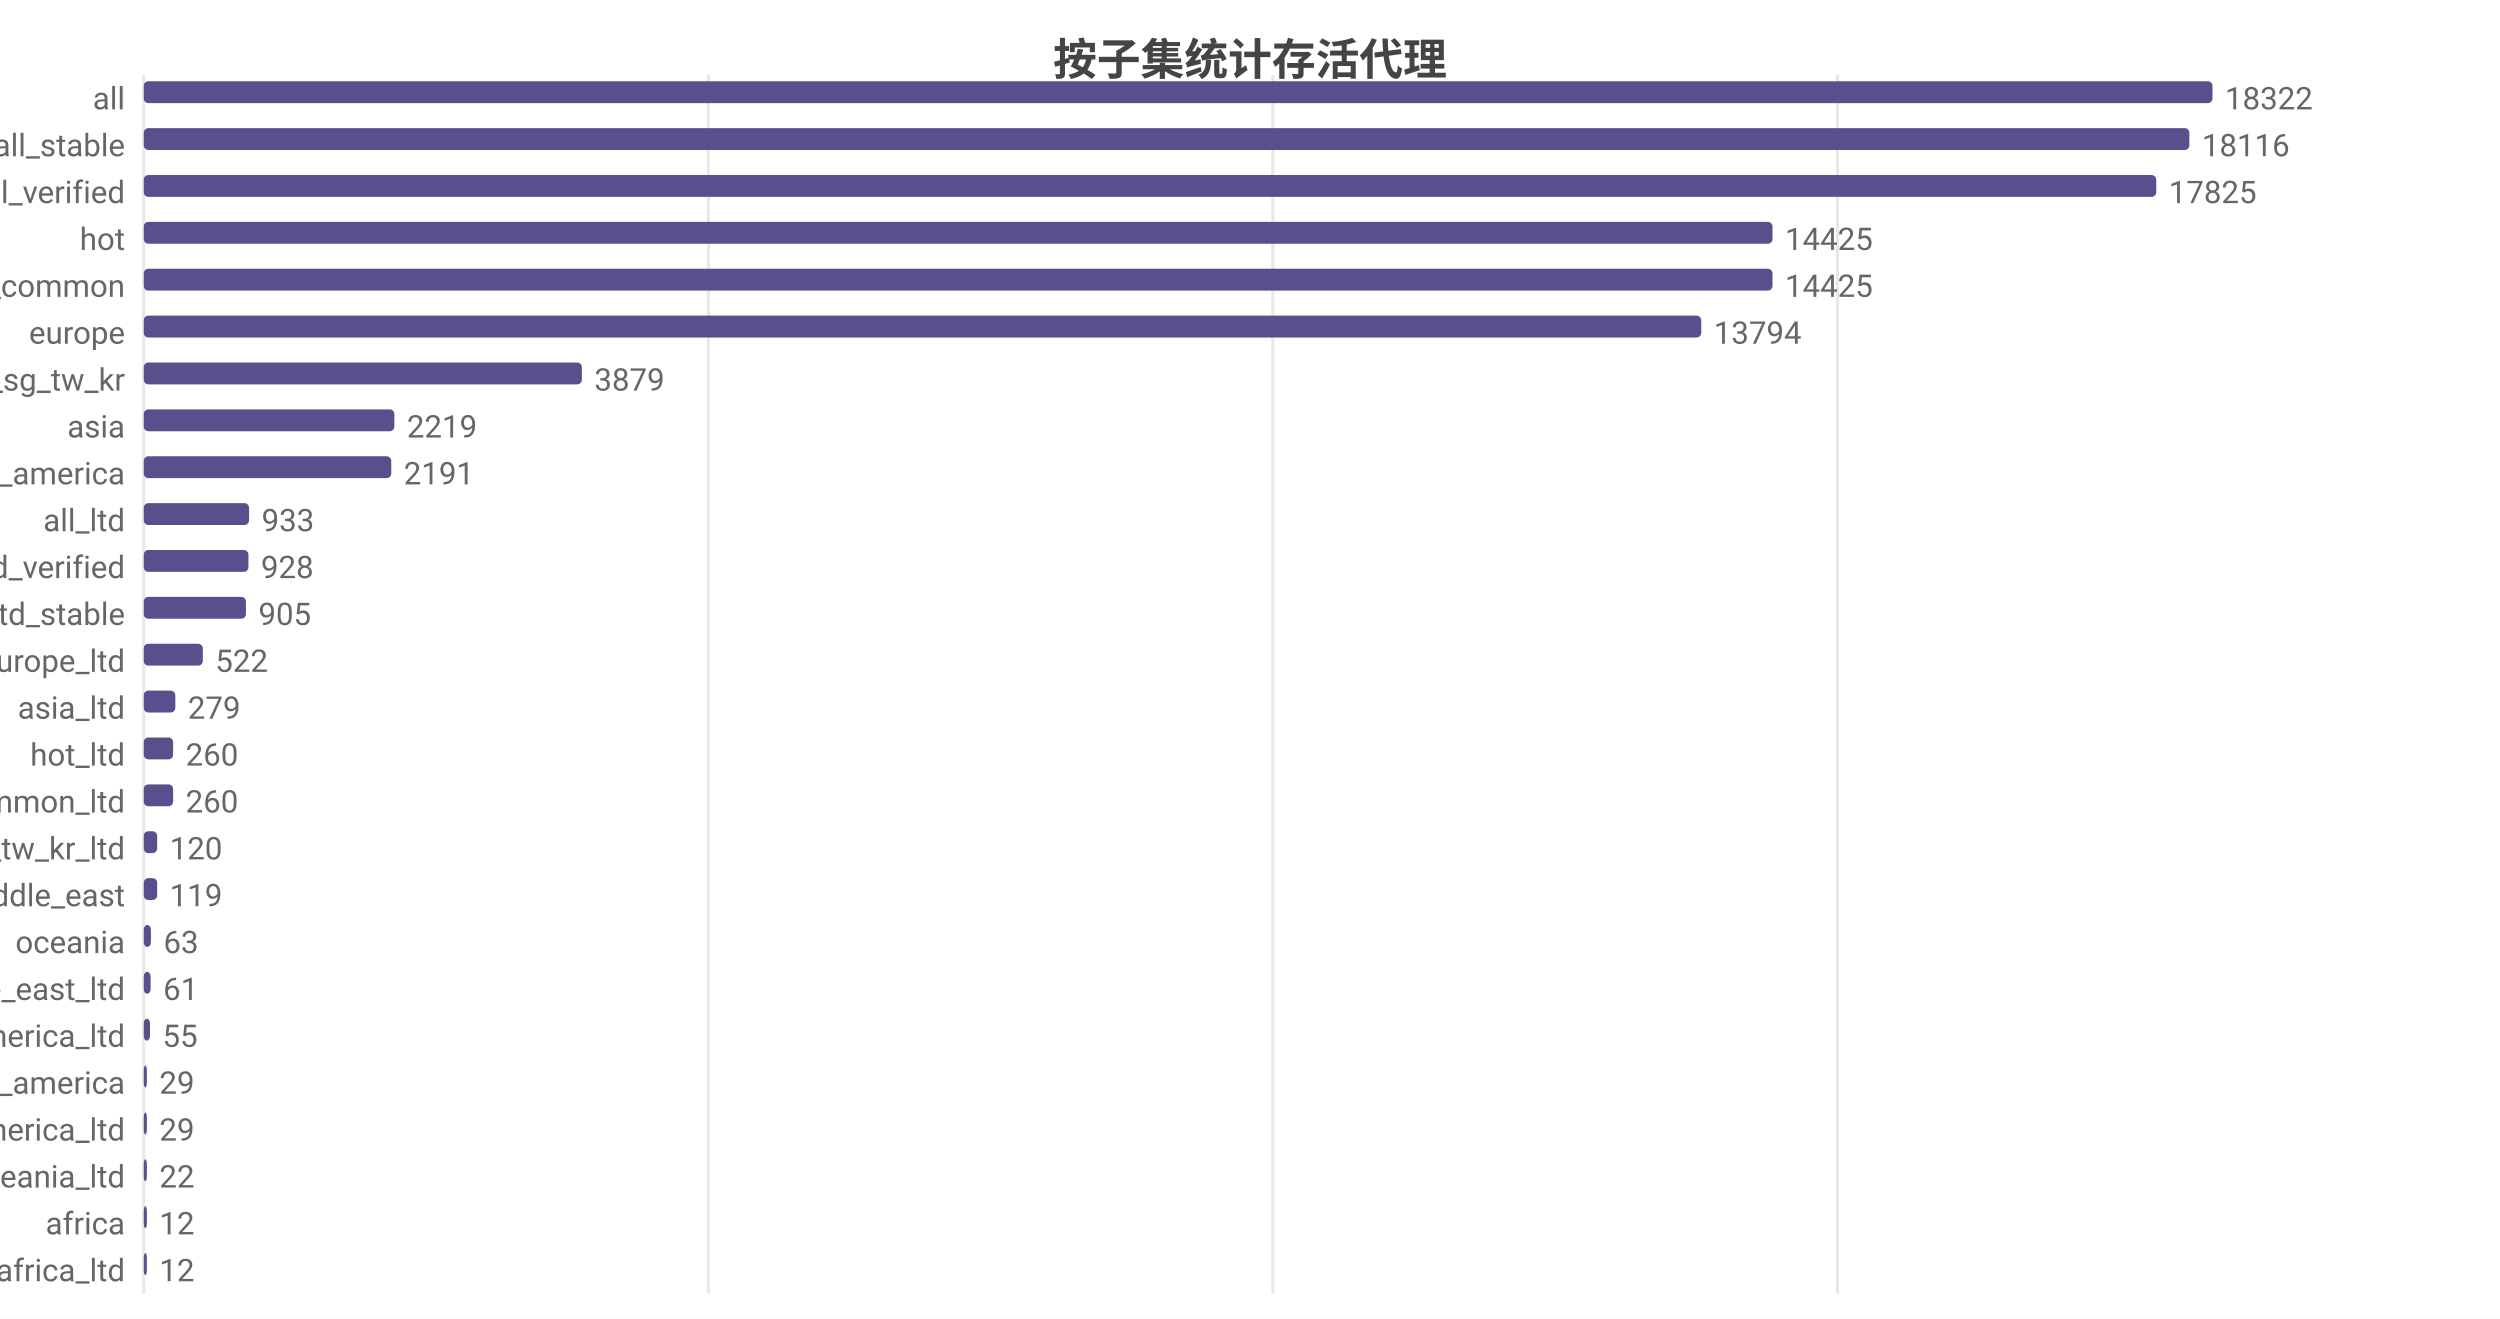
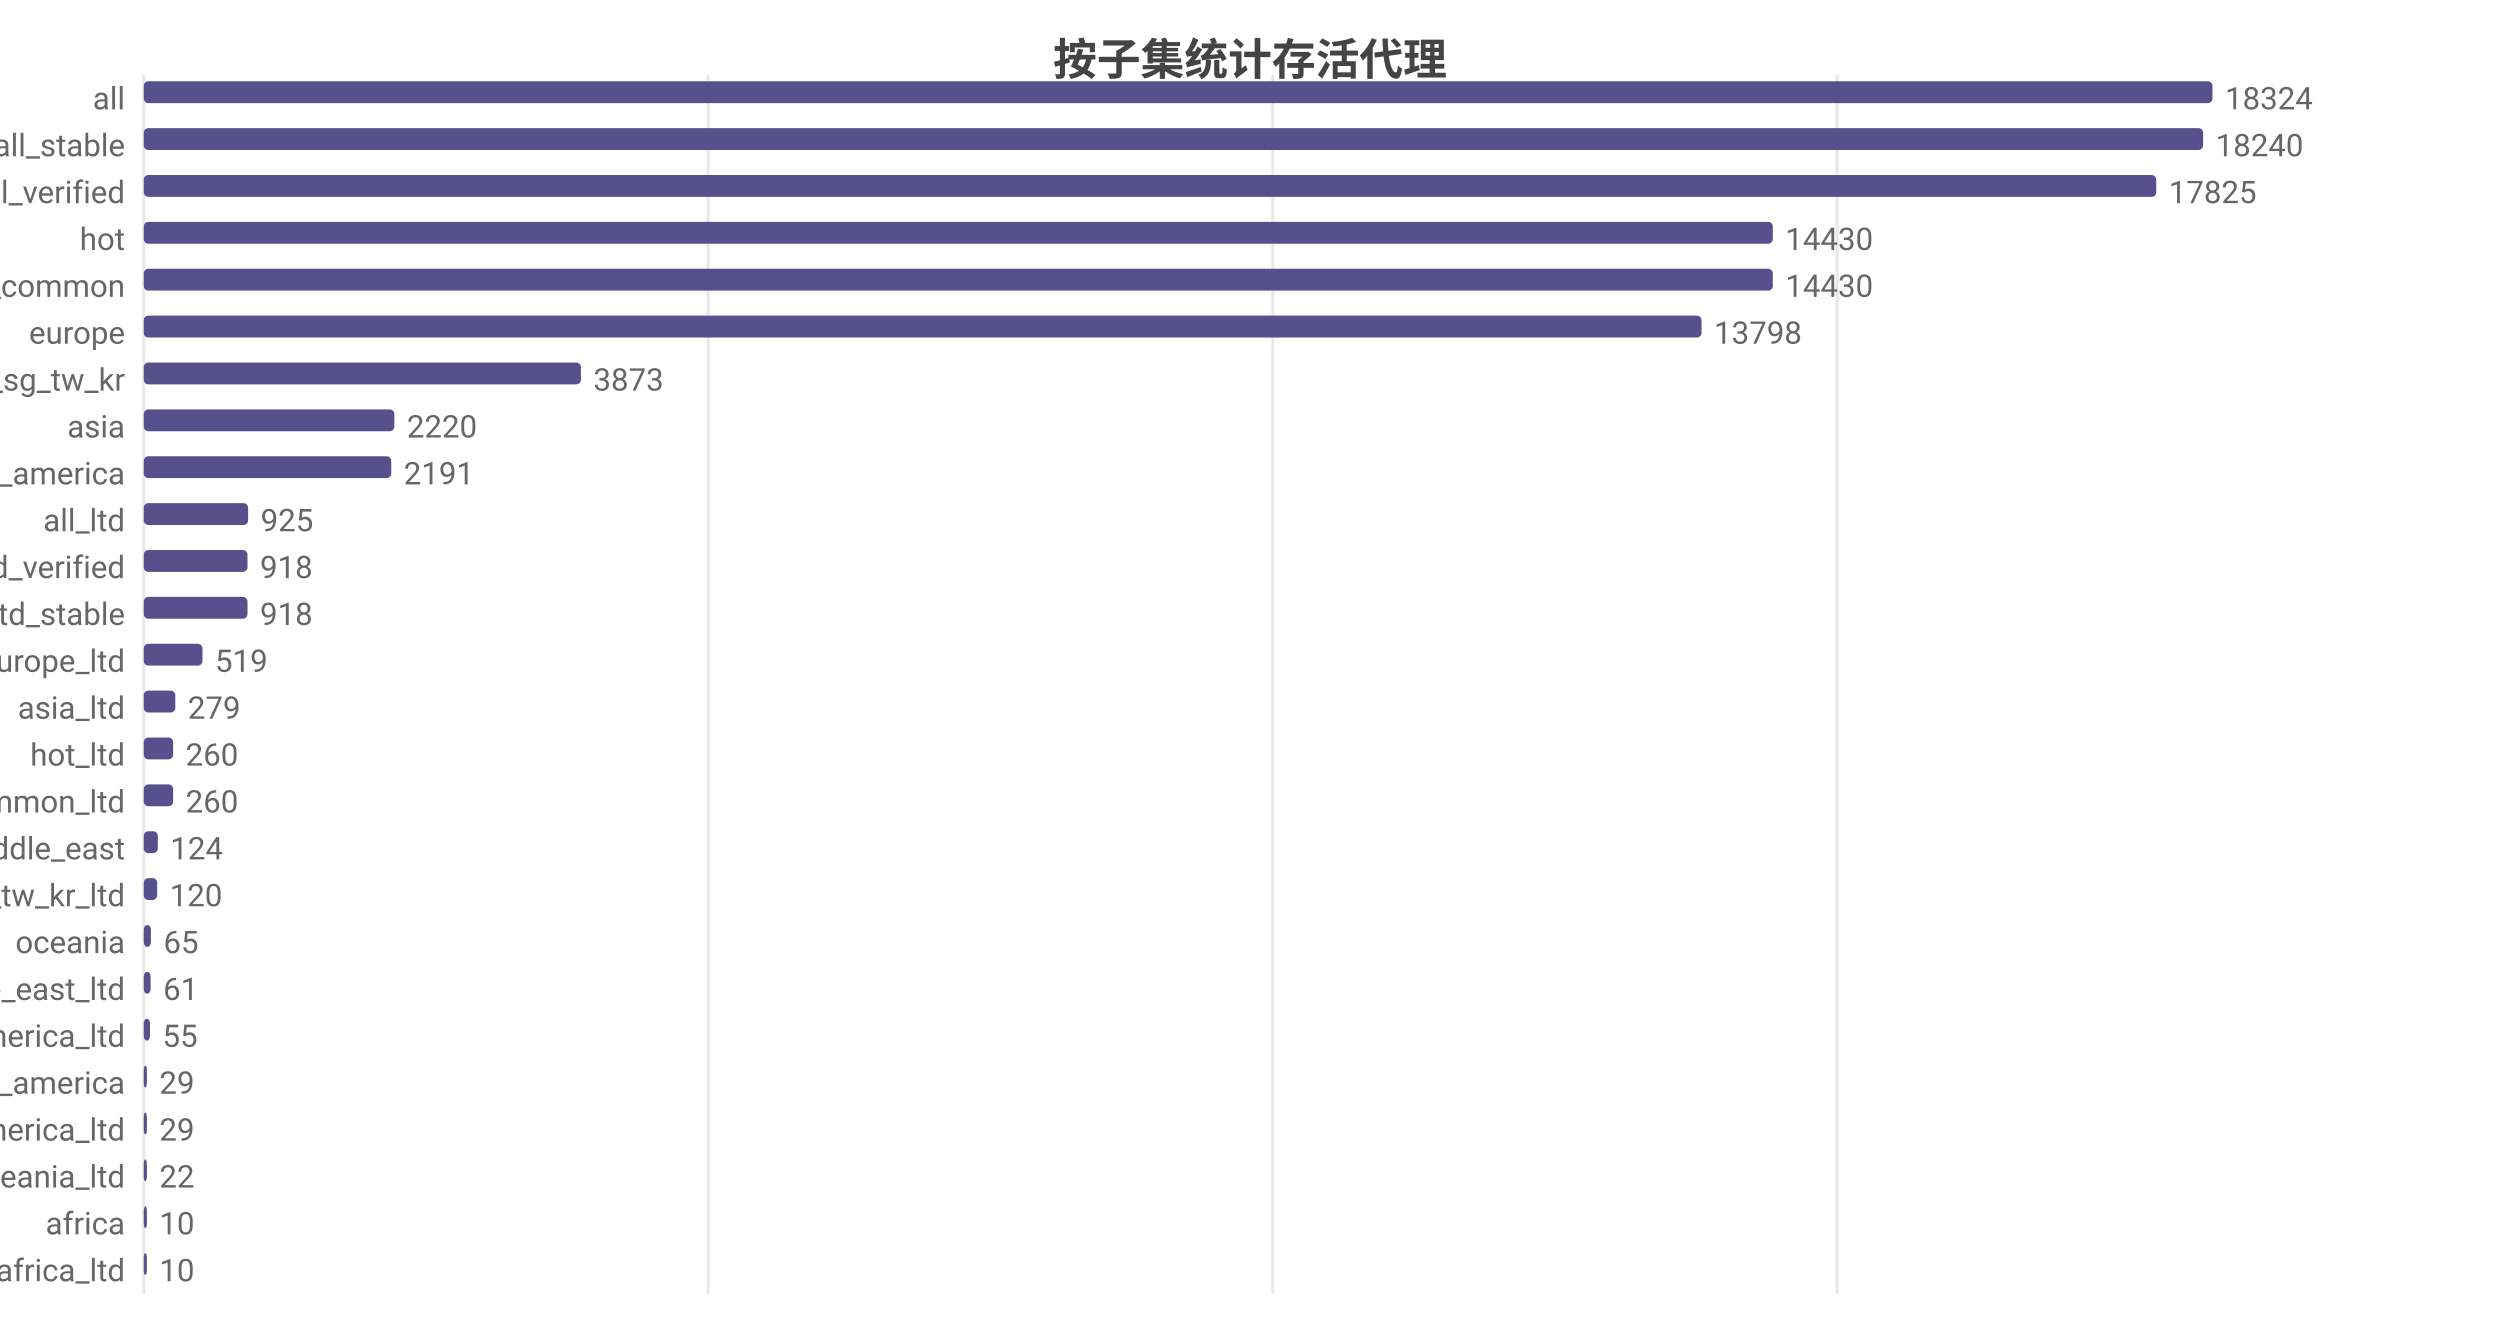
<svg xmlns="http://www.w3.org/2000/svg" width="800" height="422" viewBox="0 0 800 422">
  <rect width="800" height="422" fill="#ffffff" />
  <style>text{font-family:system-ui,-apple-system,'Segoe UI',Roboto,'PingFang SC','Microsoft YaHei','Noto Sans CJK SC',sans-serif}.g{stroke:#e8e8e8;stroke-width:1}.a{stroke:#999;stroke-width:1}.t{font-size:10px;fill:#666}.m{font-size:10px;text-anchor:middle;fill:#666}.e{font-size:10px;text-anchor:end;fill:#666}.l{font-size:11px;fill:#333}.tt{font-size:14px;font-weight:600;text-anchor:middle;fill:#444}.em{font-size:13px;text-anchor:middle;fill:#999}</style>
  <text class="tt" x="400.0" y="24">按子集统计存活代理</text>
  <line class="g" x1="46" y1="24" x2="46" y2="414" />
-   <line class="g" x1="226.7" y1="24" x2="226.7" y2="414" />
+   <line class="g" x1="226.6" y1="24" x2="226.6" y2="414" />
  <line class="g" x1="407.3" y1="24" x2="407.3" y2="414" />
-   <line class="g" x1="588.0" y1="24" x2="588.0" y2="414" />
+   <line class="g" x1="587.9" y1="24" x2="587.9" y2="414" />
  <text class="e" x="40" y="35">all</text>
  <rect x="46" y="26" width="662" height="7" fill="#58508d" rx="1.5" />
-   <text class="t" x="712" y="35">18322</text>
+   <text class="t" x="712" y="35">18324</text>
  <text class="e" x="40" y="50">all_stable</text>
-   <rect x="46" y="41" width="654.6" height="7" fill="#58508d" rx="1.5" />
-   <text class="t" x="704.6" y="50">18116</text>
+   <rect x="46" y="41" width="659.0" height="7" fill="#58508d" rx="1.5" />
+   <text class="t" x="709.0" y="50">18240</text>
  <text class="e" x="40" y="65">all_verified</text>
  <rect x="46" y="56" width="644.0" height="7" fill="#58508d" rx="1.5" />
  <text class="t" x="694.0" y="65">17825</text>
  <text class="e" x="40" y="80">hot</text>
-   <rect x="46" y="71" width="521.2" height="7" fill="#58508d" rx="1.5" />
-   <text class="t" x="571.2" y="80">14425</text>
+   <rect x="46" y="71" width="521.3" height="7" fill="#58508d" rx="1.5" />
+   <text class="t" x="571.3" y="80">14430</text>
  <text class="e" x="40" y="95">cn_common</text>
-   <rect x="46" y="86" width="521.2" height="7" fill="#58508d" rx="1.5" />
-   <text class="t" x="571.2" y="95">14425</text>
+   <rect x="46" y="86" width="521.3" height="7" fill="#58508d" rx="1.5" />
+   <text class="t" x="571.3" y="95">14430</text>
  <text class="e" x="40" y="110">europe</text>
-   <rect x="46" y="101" width="498.4" height="7" fill="#58508d" rx="1.5" />
-   <text class="t" x="548.4" y="110">13794</text>
+   <rect x="46" y="101" width="498.5" height="7" fill="#58508d" rx="1.5" />
+   <text class="t" x="548.5" y="110">13798</text>
  <text class="e" x="40" y="125">hk_us_jp_sg_tw_kr</text>
-   <rect x="46" y="116" width="140.2" height="7" fill="#58508d" rx="1.5" />
-   <text class="t" x="190.2" y="125">3879</text>
+   <rect x="46" y="116" width="139.9" height="7" fill="#58508d" rx="1.5" />
+   <text class="t" x="189.9" y="125">3873</text>
  <text class="e" x="40" y="140">asia</text>
  <rect x="46" y="131" width="80.2" height="7" fill="#58508d" rx="1.5" />
-   <text class="t" x="130.2" y="140">2219</text>
+   <text class="t" x="130.2" y="140">2220</text>
  <text class="e" x="40" y="155">north_america</text>
  <rect x="46" y="146" width="79.2" height="7" fill="#58508d" rx="1.5" />
  <text class="t" x="129.2" y="155">2191</text>
  <text class="e" x="40" y="170">all_ltd</text>
-   <rect x="46" y="161" width="33.7" height="7" fill="#58508d" rx="1.5" />
-   <text class="t" x="83.7" y="170">933</text>
+   <rect x="46" y="161" width="33.4" height="7" fill="#58508d" rx="1.5" />
+   <text class="t" x="83.4" y="170">925</text>
  <text class="e" x="40" y="185">all_ltd_verified</text>
-   <rect x="46" y="176" width="33.5" height="7" fill="#58508d" rx="1.5" />
-   <text class="t" x="83.5" y="185">928</text>
+   <rect x="46" y="176" width="33.2" height="7" fill="#58508d" rx="1.5" />
+   <text class="t" x="83.2" y="185">918</text>
  <text class="e" x="40" y="200">all_ltd_stable</text>
-   <rect x="46" y="191" width="32.7" height="7" fill="#58508d" rx="1.5" />
-   <text class="t" x="82.7" y="200">905</text>
+   <rect x="46" y="191" width="33.2" height="7" fill="#58508d" rx="1.5" />
+   <text class="t" x="83.2" y="200">918</text>
  <text class="e" x="40" y="215">europe_ltd</text>
-   <rect x="46" y="206" width="18.9" height="7" fill="#58508d" rx="1.5" />
-   <text class="t" x="68.9" y="215">522</text>
+   <rect x="46" y="206" width="18.8" height="7" fill="#58508d" rx="1.5" />
+   <text class="t" x="68.8" y="215">519</text>
  <text class="e" x="40" y="230">asia_ltd</text>
  <rect x="46" y="221" width="10.1" height="7" fill="#58508d" rx="1.5" />
  <text class="t" x="60.1" y="230">279</text>
  <text class="e" x="40" y="245">hot_ltd</text>
  <rect x="46" y="236" width="9.4" height="7" fill="#58508d" rx="1.5" />
  <text class="t" x="59.4" y="245">260</text>
  <text class="e" x="40" y="260">cn_common_ltd</text>
  <rect x="46" y="251" width="9.4" height="7" fill="#58508d" rx="1.5" />
  <text class="t" x="59.4" y="260">260</text>
-   <text class="e" x="40" y="275">hk_us_jp_sg_tw_kr_ltd</text>
-   <rect x="46" y="266" width="4.3" height="7" fill="#58508d" rx="1.5" />
-   <text class="t" x="54.3" y="275">120</text>
-   <text class="e" x="40" y="290">middle_east</text>
+   <text class="e" x="40" y="275">middle_east</text>
+   <rect x="46" y="266" width="4.5" height="7" fill="#58508d" rx="1.5" />
+   <text class="t" x="54.5" y="275">124</text>
+   <text class="e" x="40" y="290">hk_us_jp_sg_tw_kr_ltd</text>
  <rect x="46" y="281" width="4.3" height="7" fill="#58508d" rx="1.5" />
-   <text class="t" x="54.3" y="290">119</text>
+   <text class="t" x="54.3" y="290">120</text>
  <text class="e" x="40" y="305">oceania</text>
  <rect x="46" y="296" width="2.3" height="7" fill="#58508d" rx="1.5" />
-   <text class="t" x="52.3" y="305">63</text>
+   <text class="t" x="52.3" y="305">65</text>
  <text class="e" x="40" y="320">middle_east_ltd</text>
  <rect x="46" y="311" width="2.2" height="7" fill="#58508d" rx="1.5" />
  <text class="t" x="52.2" y="320">61</text>
  <text class="e" x="40" y="335">north_america_ltd</text>
  <rect x="46" y="326" width="2.0" height="7" fill="#58508d" rx="1.5" />
  <text class="t" x="52.0" y="335">55</text>
  <text class="e" x="40" y="350">south_america</text>
  <rect x="46" y="341" width="1.0" height="7" fill="#58508d" rx="1.5" />
  <text class="t" x="51.0" y="350">29</text>
  <text class="e" x="40" y="365">south_america_ltd</text>
  <rect x="46" y="356" width="1.0" height="7" fill="#58508d" rx="1.5" />
  <text class="t" x="51.0" y="365">29</text>
  <text class="e" x="40" y="380">oceania_ltd</text>
  <rect x="46" y="371" width="1" height="7" fill="#58508d" rx="1.5" />
  <text class="t" x="51" y="380">22</text>
  <text class="e" x="40" y="395">africa</text>
  <rect x="46" y="386" width="1" height="7" fill="#58508d" rx="1.5" />
-   <text class="t" x="51" y="395">12</text>
+   <text class="t" x="51" y="395">10</text>
  <text class="e" x="40" y="410">africa_ltd</text>
  <rect x="46" y="401" width="1" height="7" fill="#58508d" rx="1.5" />
-   <text class="t" x="51" y="410">12</text>
+   <text class="t" x="51" y="410">10</text>
</svg>
